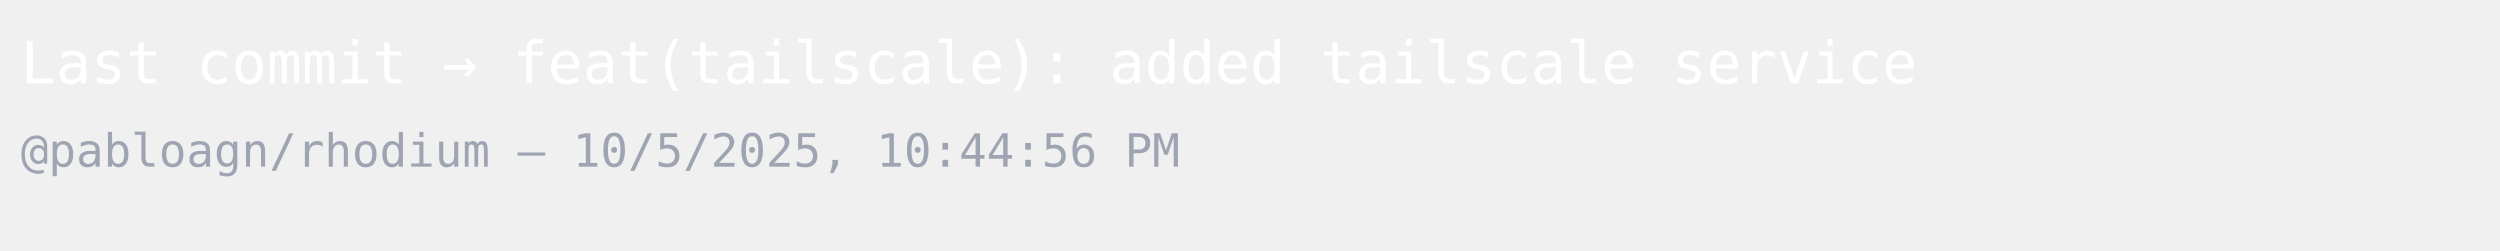
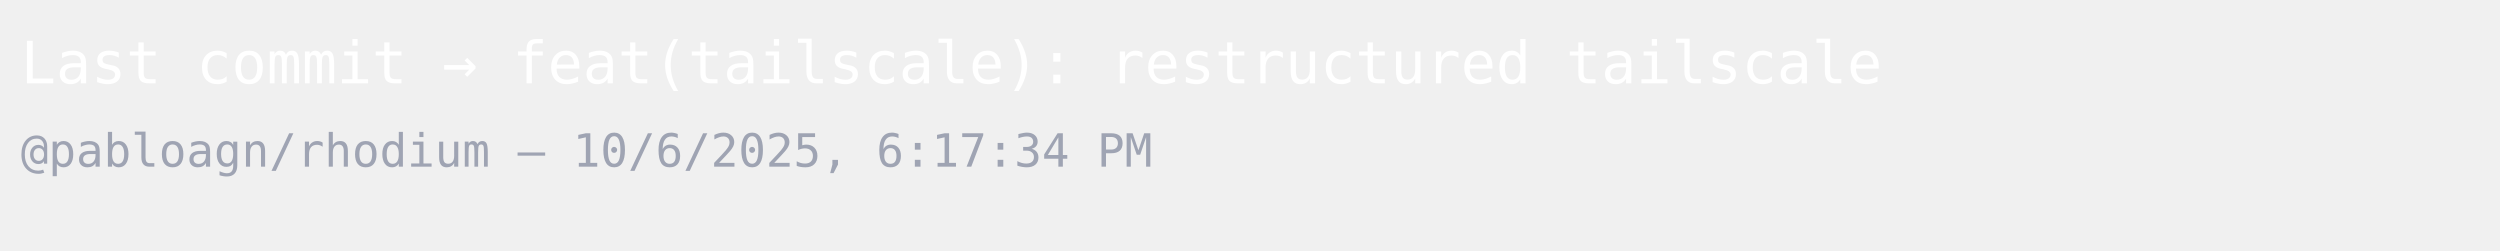
<svg xmlns="http://www.w3.org/2000/svg" width="600" height="60">
  <style>
    .base { font: 400 14px monospace; fill:#ffffff }
    .sub  { font: 400 11px monospace; fill:#9fa4b3 }
  </style>
  <rect width="100%" height="100%" fill="transparent" />
-   <text x="5" y="20" class="base">Last commit → feat(tailscale): added tailscale service</text>
-   <text x="5" y="40" class="sub">@pabloagn/rhodium — 10/5/2025, 10:44:56 PM</text>
+   <text x="5" y="20" class="base">Last commit → feat(tailscale): restructured tailscale</text>
+   <text x="5" y="40" class="sub">@pabloagn/rhodium — 10/6/2025, 6:17:34 PM</text>
</svg>
